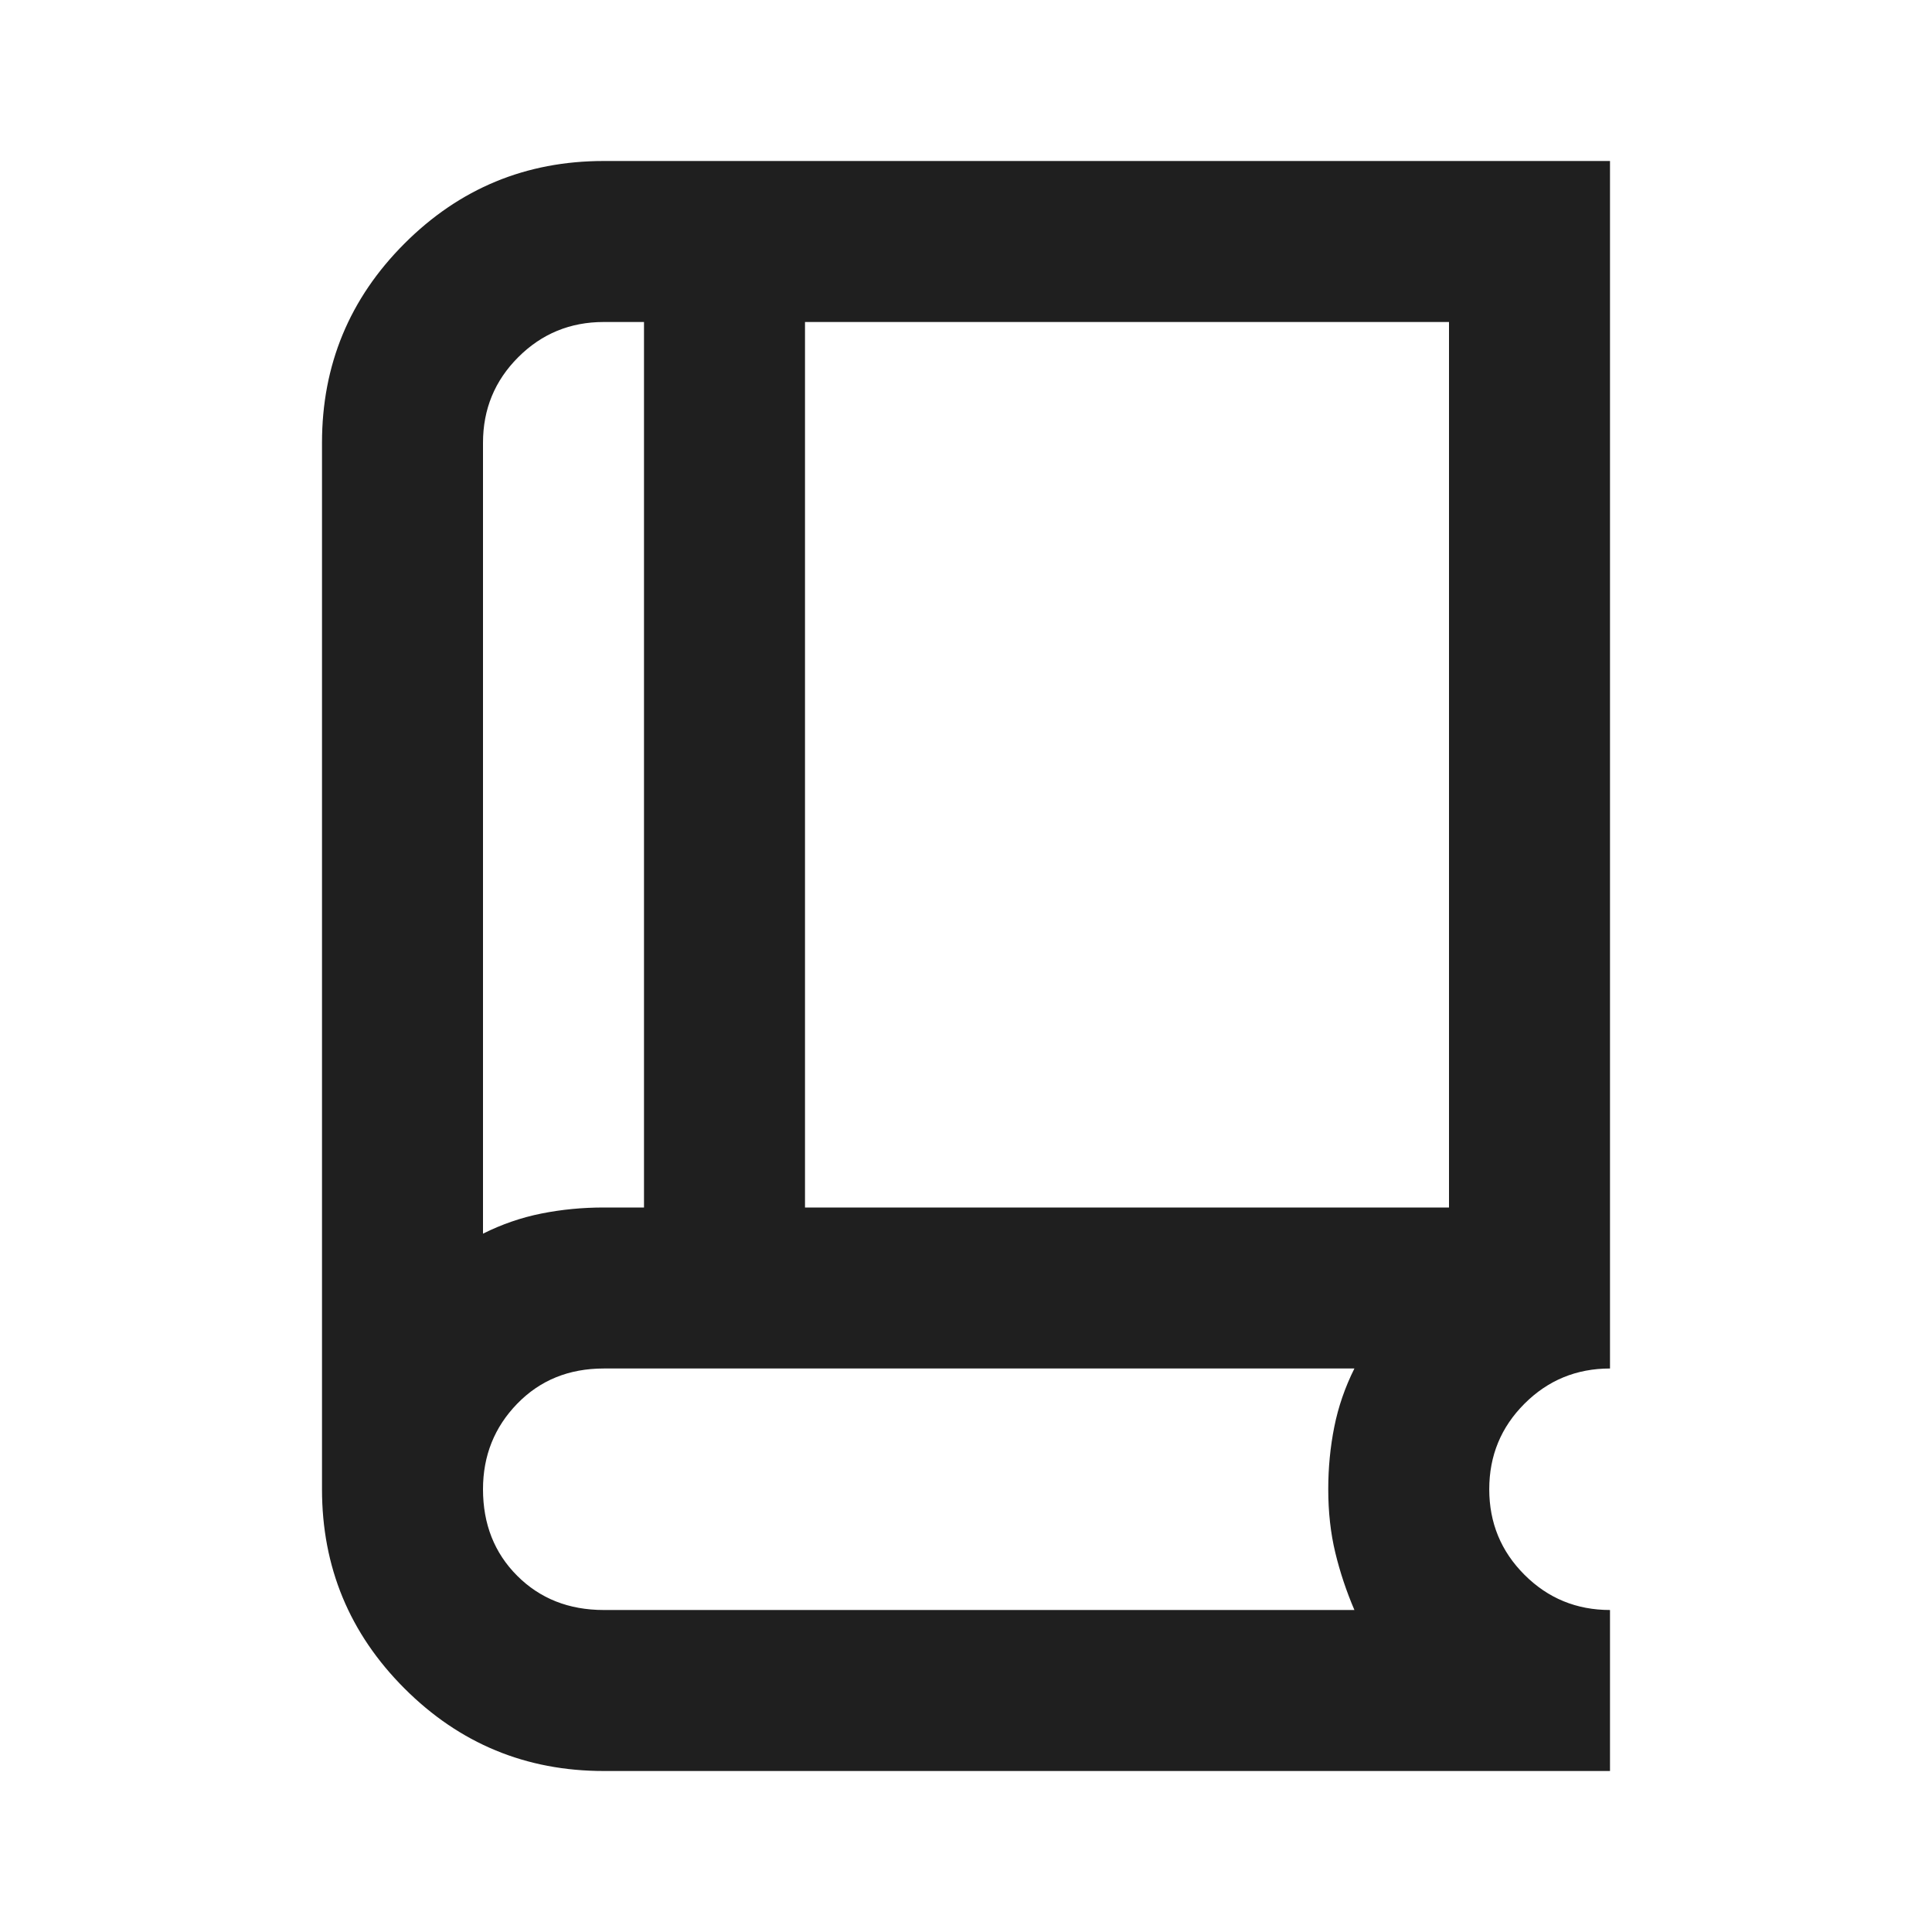
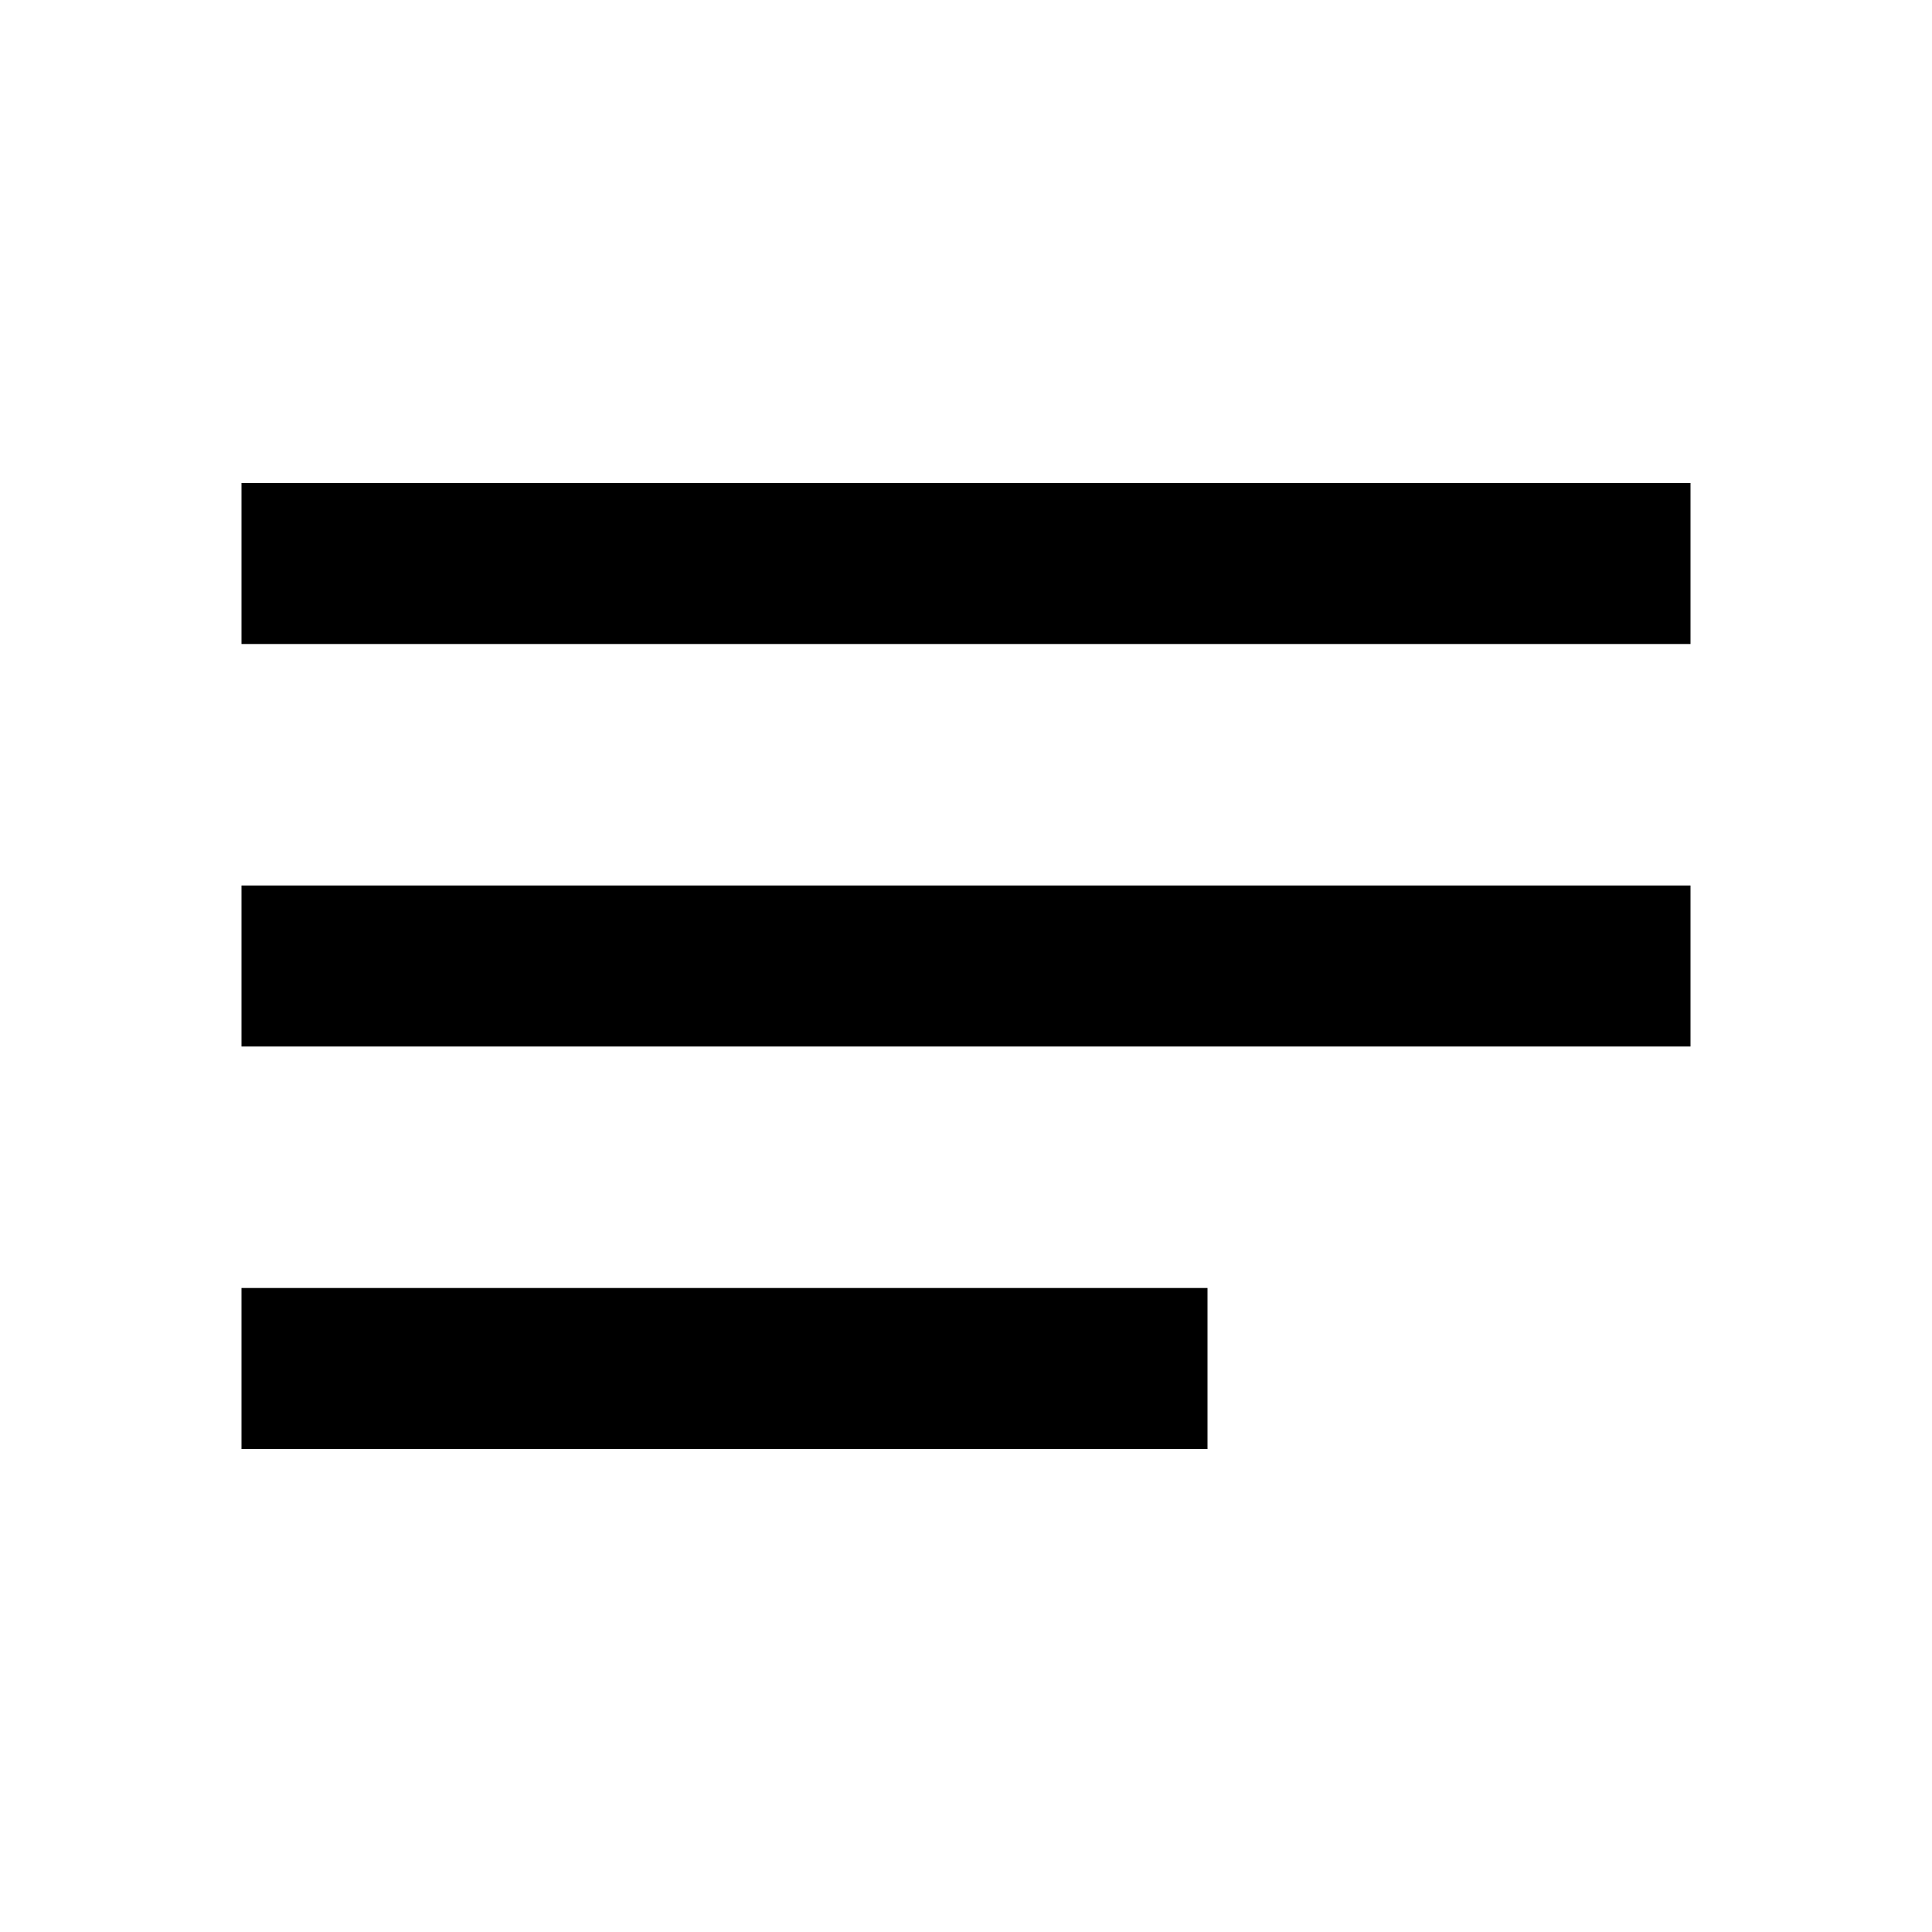
- <svg xmlns="http://www.w3.org/2000/svg" height="24px" viewBox="0 -960 960 960" width="24px" fill="#1f1f1f">
-   <path d="M300-80q-58 0-99-41t-41-99v-520q0-58 41-99t99-41h500v600q-25 0-42.5 17.5T740-220q0 25 17.5 42.5T800-160v80H300Zm-60-267q14-7 29-10t31-3h20v-440h-20q-25 0-42.5 17.5T240-740v393Zm160-13h320v-440H400v440Zm-160 13v-453 453Zm60 187h373q-6-14-9.5-28.5T660-220q0-16 3-31t10-29H300q-26 0-43 17.5T240-220q0 26 17 43t43 17Z" />
+ <svg xmlns="http://www.w3.org/2000/svg" height="24" viewBox="0 0 24 24" width="24">
+   <path d="M0 0h24v24H0V0z" fill="none" />
+   <path d="M3 18h12v-2H3v2zM3 6v2h18V6H3zm0 7h18v-2H3v2z" />
</svg>
